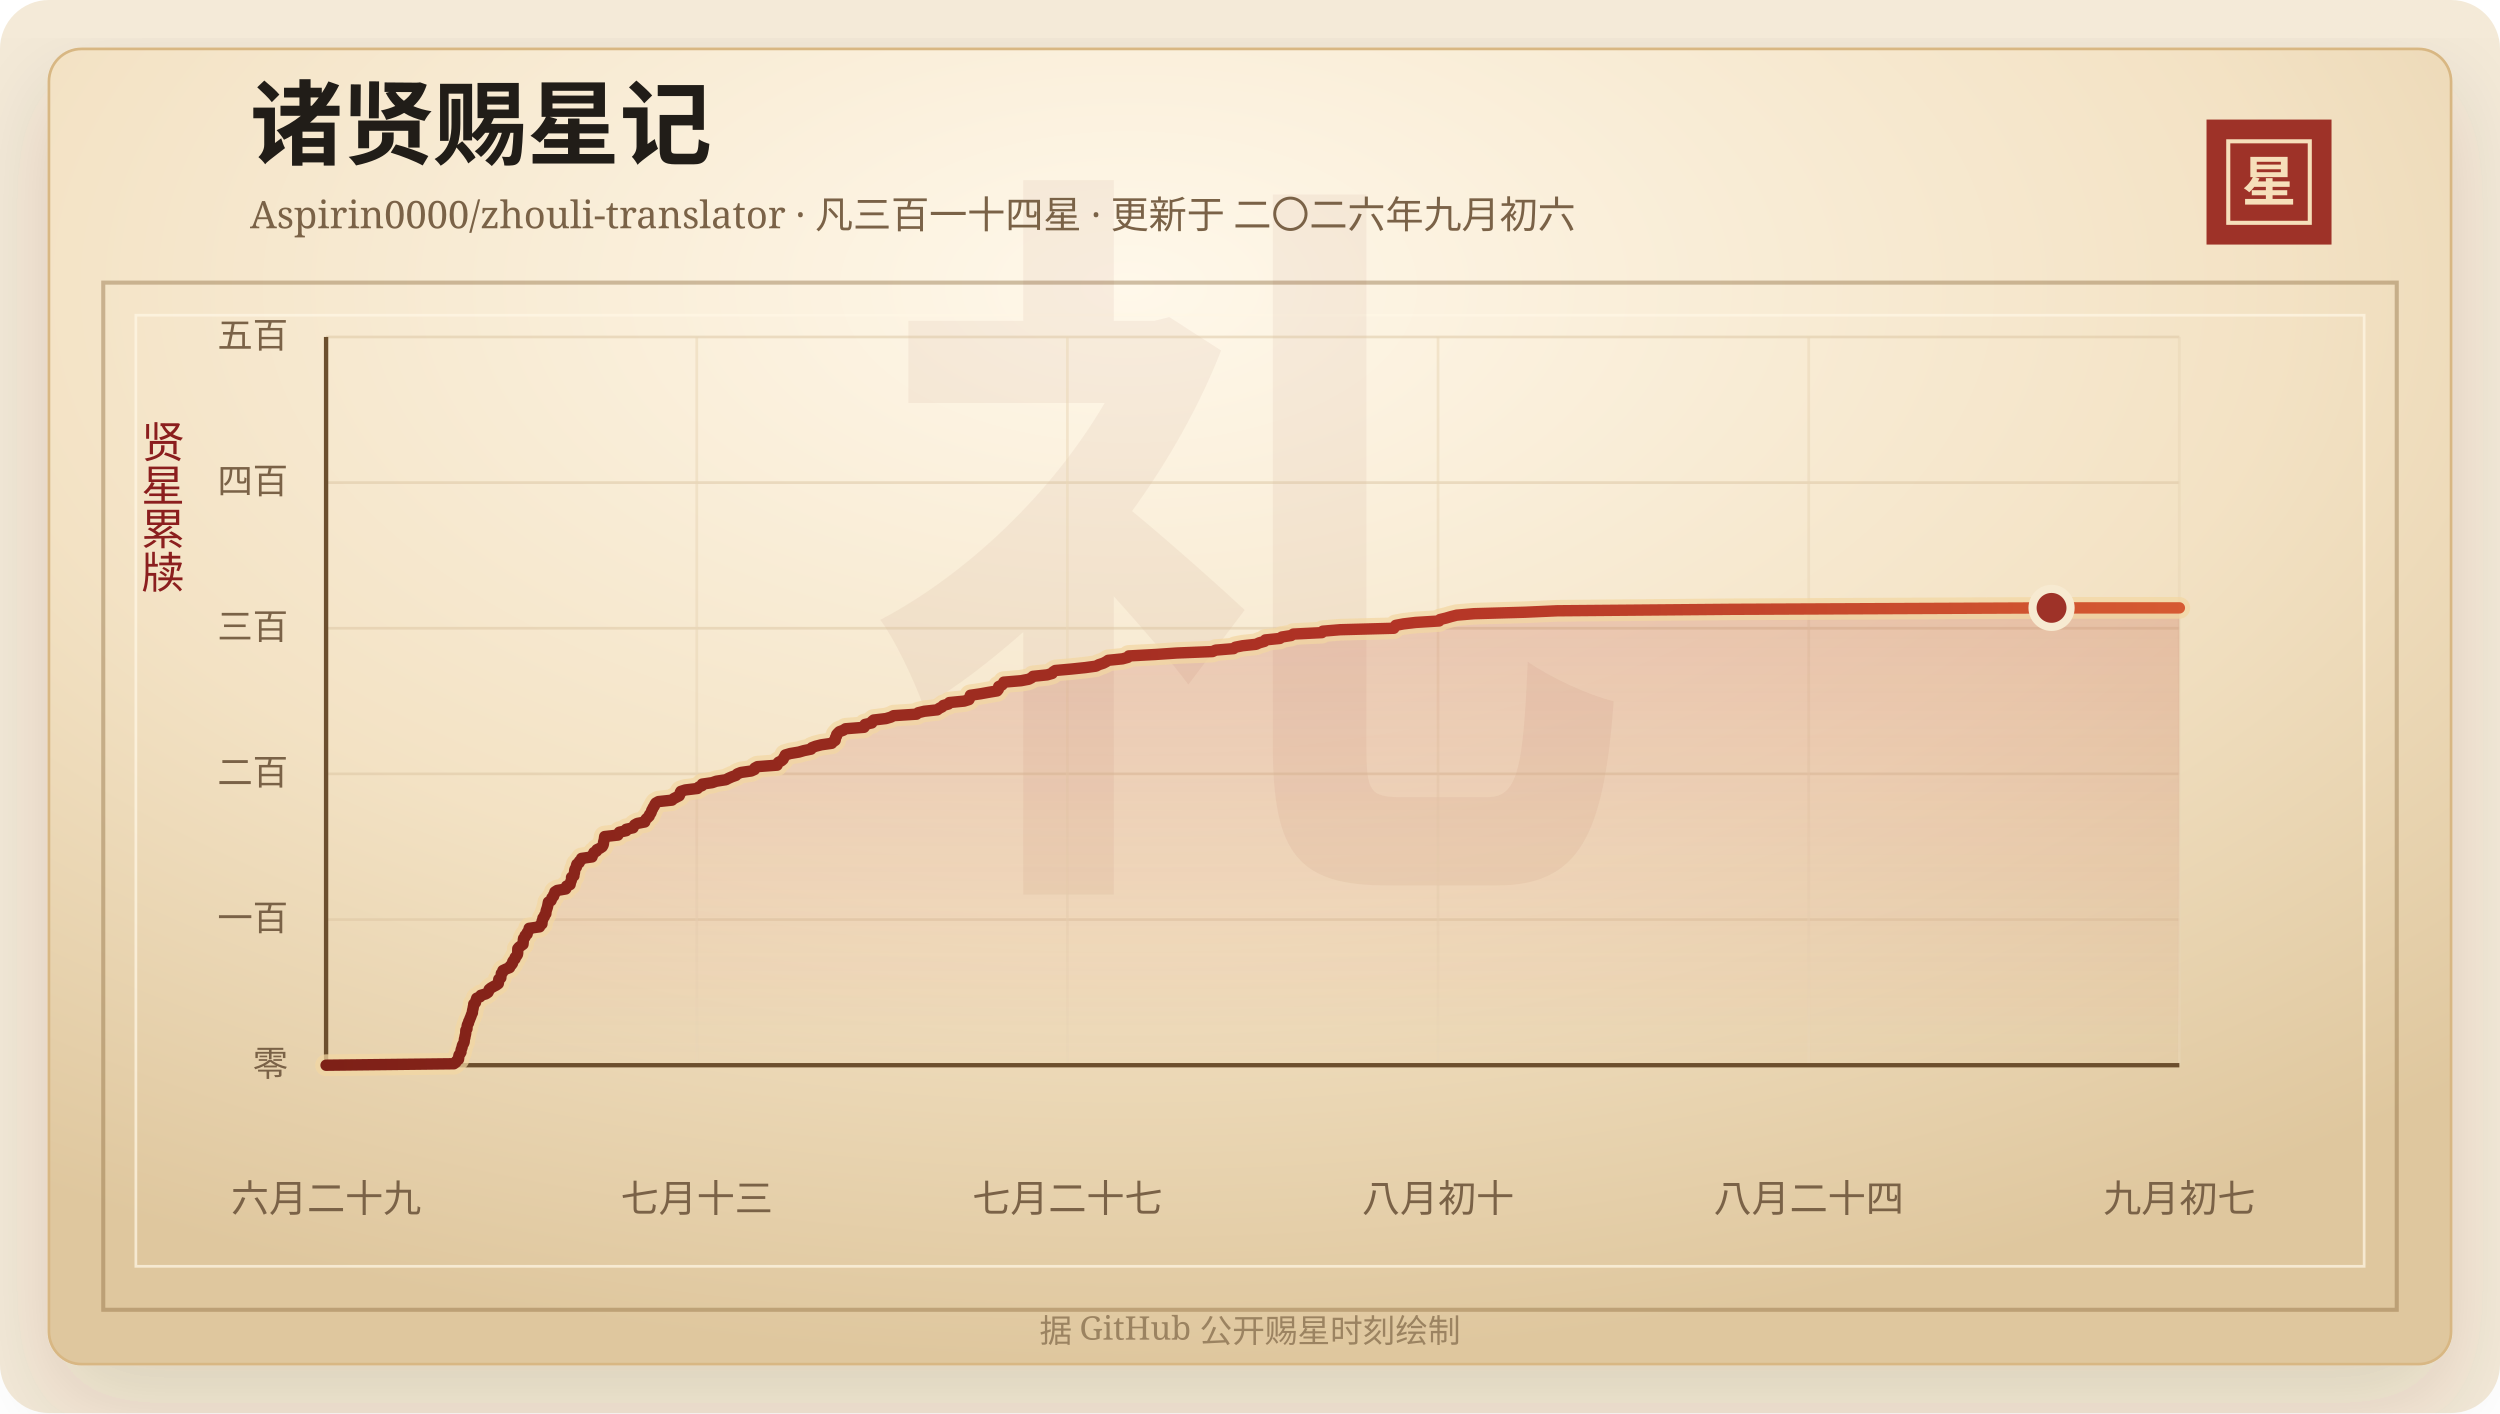
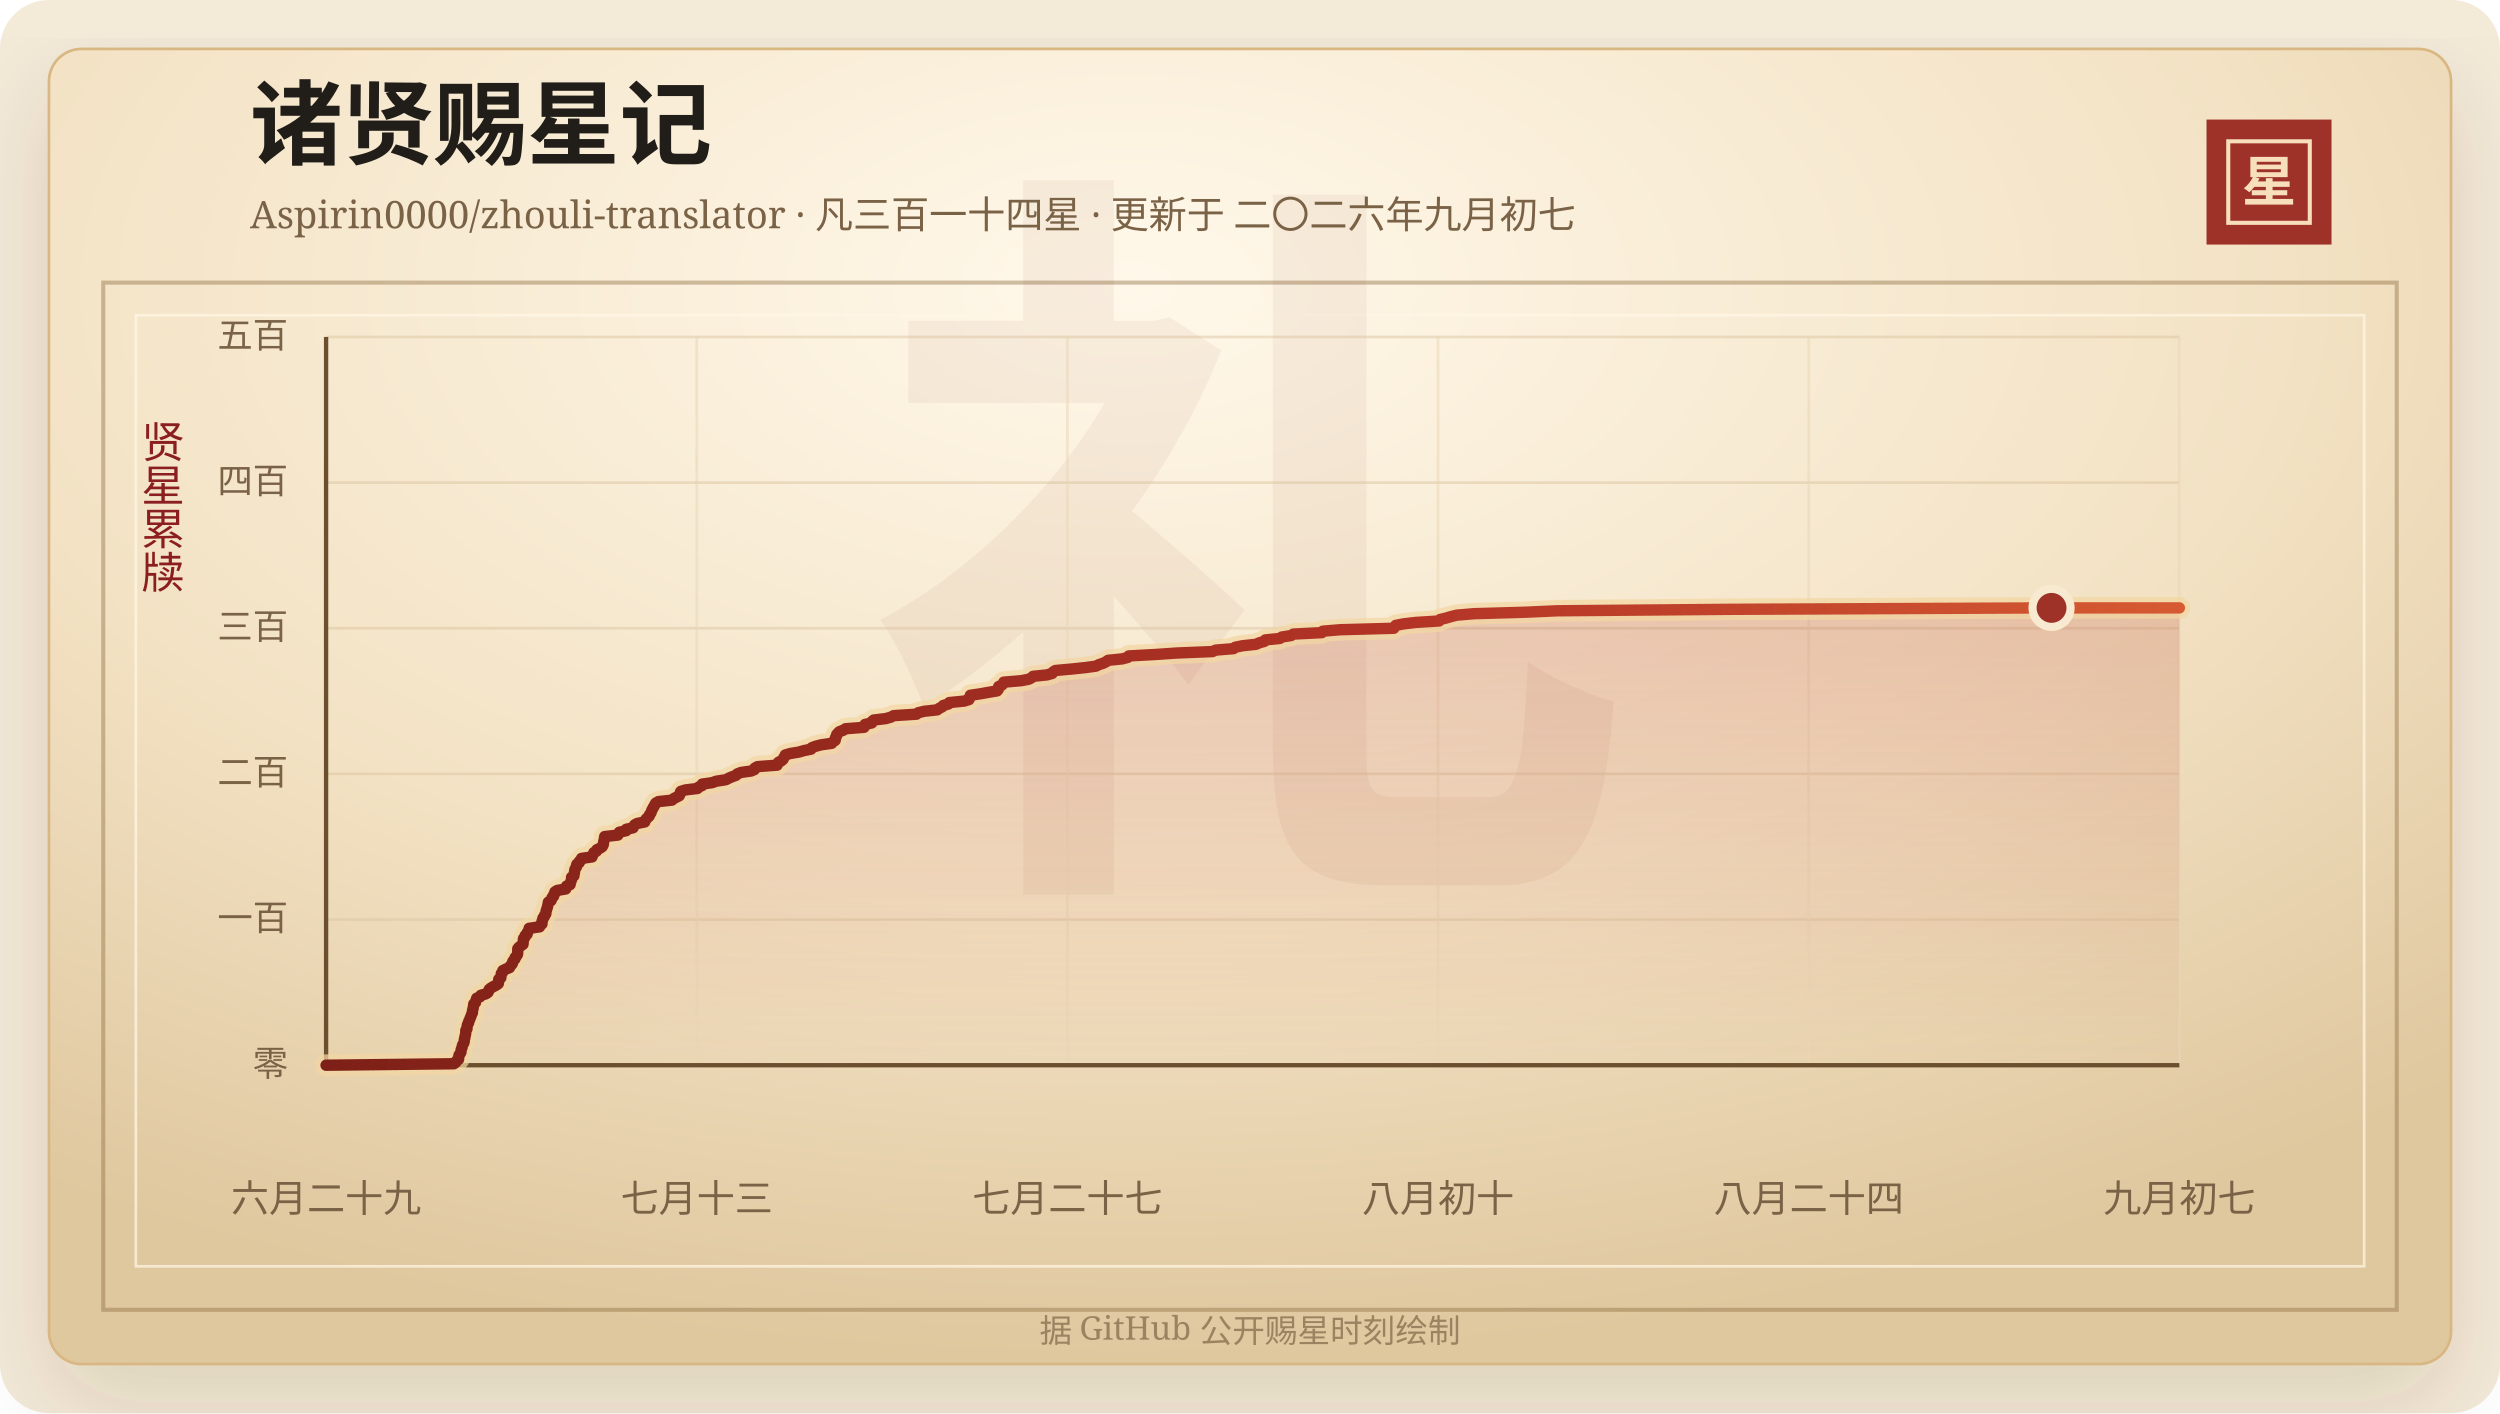
<svg xmlns="http://www.w3.org/2000/svg" width="920" height="520" viewBox="0 0 920 520" role="img" aria-labelledby="title desc">
  <defs>
    <linearGradient id="line" x1="0" x2="1" y1="0" y2="0">
      <stop offset="0%" stop-color="#7d2017" />
      <stop offset="58%" stop-color="#b33426" />
      <stop offset="100%" stop-color="#d65a32" />
    </linearGradient>
    <linearGradient id="area" x1="0" x2="0" y1="0" y2="1">
      <stop offset="0%" stop-color="#b33426" stop-opacity="0.2" />
      <stop offset="100%" stop-color="#b33426" stop-opacity="0" />
    </linearGradient>
    <radialGradient id="paper" cx="45%" cy="18%" r="82%">
      <stop offset="0%" stop-color="#fff8ea" />
      <stop offset="58%" stop-color="#f3e2c4" />
      <stop offset="100%" stop-color="#dfc79e" />
    </radialGradient>
    <filter id="shadow" x="-20%" y="-20%" width="140%" height="140%">
      <feDropShadow dx="0" dy="14" stdDeviation="18" flood-color="#3b2a20" flood-opacity="0.14" />
    </filter>
  </defs>
  <rect width="920" height="520" rx="18" fill="#f4ead8" />
  <rect x="18" y="18" width="884" height="484" rx="12" fill="url(#paper)" stroke="#d8b783" filter="url(#shadow)" />
  <rect x="38" y="104" width="844" height="378" fill="none" stroke="#8c6b3f" stroke-opacity="0.42" stroke-width="1.5" />
  <rect x="50" y="116" width="820" height="350" fill="none" stroke="#fff7e5" stroke-opacity="0.72" />
  <text x="460" y="304" text-anchor="middle" fill="#8c342a" fill-opacity="0.06" font-family="Songti SC, STSong, SimSun, serif" font-size="280" font-weight="700">礼</text>
  <text x="92" y="58" fill="#211d18" font-family="Songti SC, STSong, SimSun, serif" font-size="34" font-weight="700">诸贤赐星记</text>
-   <text x="92" y="84" fill="#7a6247" font-family="Songti SC, STSong, SimSun, serif" font-size="14.0">Aspirin0000/zhouli-translator · 凡三百一十四星 · 更新于 二〇二六年九月初六</text>
+   <text x="92" y="84" fill="#7a6247" font-family="Songti SC, STSong, SimSun, serif" font-size="14.0">Aspirin0000/zhouli-translator · 凡三百一十四星 · 更新于 二〇二六年九月初七</text>
  <rect x="812" y="44" width="46" height="46" fill="#9e3228" />
  <rect x="820" y="52" width="30" height="30" fill="none" stroke="#f6dfba" stroke-width="1.5" />
  <text x="835" y="74" text-anchor="middle" fill="#f6dfba" font-family="Songti SC, STSong, SimSun, serif" font-size="20" font-weight="700">星</text>
  <text x="60" y="166" text-anchor="middle" fill="#8b1e1e" font-family="Songti SC, STSong, SimSun, serif" font-size="16" writing-mode="vertical-rl">贤星累牍</text>
  <line x1="120" y1="392.00" x2="802" y2="392.00" stroke="#d9c29e" stroke-opacity="0.48" />
  <text x="106" y="396.00" text-anchor="end" fill="#7a6247" font-family="Songti SC, STSong, SimSun, serif" font-size="13">零</text>
  <line x1="120" y1="338.40" x2="802" y2="338.40" stroke="#d9c29e" stroke-opacity="0.48" />
  <text x="106" y="342.40" text-anchor="end" fill="#7a6247" font-family="Songti SC, STSong, SimSun, serif" font-size="13">一百</text>
  <line x1="120" y1="284.80" x2="802" y2="284.80" stroke="#d9c29e" stroke-opacity="0.48" />
  <text x="106" y="288.80" text-anchor="end" fill="#7a6247" font-family="Songti SC, STSong, SimSun, serif" font-size="13">二百</text>
  <line x1="120" y1="231.20" x2="802" y2="231.20" stroke="#d9c29e" stroke-opacity="0.48" />
  <text x="106" y="235.20" text-anchor="end" fill="#7a6247" font-family="Songti SC, STSong, SimSun, serif" font-size="13">三百</text>
  <line x1="120" y1="177.60" x2="802" y2="177.60" stroke="#d9c29e" stroke-opacity="0.48" />
  <text x="106" y="181.60" text-anchor="end" fill="#7a6247" font-family="Songti SC, STSong, SimSun, serif" font-size="13">四百</text>
  <line x1="120" y1="124.00" x2="802" y2="124.00" stroke="#d9c29e" stroke-opacity="0.48" />
  <text x="106" y="128.00" text-anchor="end" fill="#7a6247" font-family="Songti SC, STSong, SimSun, serif" font-size="13">五百</text>
  <line x1="120.00" y1="124" x2="120.00" y2="392" stroke="#ead6b7" stroke-opacity="0.54" />
  <text x="120.00" y="446" text-anchor="middle" fill="#7a6247" font-family="Songti SC, STSong, SimSun, serif" font-size="14">六月二十九</text>
  <line x1="256.40" y1="124" x2="256.40" y2="392" stroke="#ead6b7" stroke-opacity="0.54" />
  <text x="256.40" y="446" text-anchor="middle" fill="#7a6247" font-family="Songti SC, STSong, SimSun, serif" font-size="14">七月十三</text>
  <line x1="392.80" y1="124" x2="392.80" y2="392" stroke="#ead6b7" stroke-opacity="0.54" />
  <text x="392.80" y="446" text-anchor="middle" fill="#7a6247" font-family="Songti SC, STSong, SimSun, serif" font-size="14">七月二十七</text>
  <line x1="529.20" y1="124" x2="529.20" y2="392" stroke="#ead6b7" stroke-opacity="0.54" />
  <text x="529.20" y="446" text-anchor="middle" fill="#7a6247" font-family="Songti SC, STSong, SimSun, serif" font-size="14">八月初十</text>
  <line x1="665.60" y1="124" x2="665.60" y2="392" stroke="#ead6b7" stroke-opacity="0.54" />
  <text x="665.60" y="446" text-anchor="middle" fill="#7a6247" font-family="Songti SC, STSong, SimSun, serif" font-size="14">八月二十四</text>
  <line x1="802.00" y1="124" x2="802.00" y2="392" stroke="#ead6b7" stroke-opacity="0.54" />
  <text x="802.00" y="446" text-anchor="middle" fill="#7a6247" font-family="Songti SC, STSong, SimSun, serif" font-size="14">九月初七</text>
  <line x1="120" y1="392" x2="802" y2="392" stroke="#6c4f2e" stroke-width="1.6" />
  <line x1="120" y1="124" x2="120" y2="392" stroke="#6c4f2e" stroke-width="1.6" />
  <polygon points="120.00,392.00 120.00,392.00 167.03,391.46 167.76,390.93 168.01,390.39 168.73,389.86 168.80,389.32 168.81,388.78 168.94,388.25 169.35,387.71 169.64,387.18 169.65,386.64 169.76,386.10 170.03,385.57 170.09,385.03 170.25,384.50 170.61,383.96 170.81,383.42 170.86,382.89 170.91,382.35 171.08,381.82 171.15,381.28 171.30,380.74 171.39,380.21 171.40,379.67 171.43,379.14 171.85,378.60 171.87,378.06 171.93,377.53 172.06,376.99 172.42,376.46 172.48,375.92 172.77,375.38 172.95,374.85 173.19,374.31 173.38,373.78 173.57,373.24 173.85,372.70 173.86,372.17 173.96,371.63 174.10,371.10 174.18,370.56 174.31,370.02 174.34,369.49 174.97,368.95 175.06,368.42 175.26,367.88 175.43,367.34 176.68,366.81 176.95,366.27 178.79,365.74 179.58,365.20 179.84,364.66 180.01,364.13 180.66,363.59 181.57,363.06 182.62,362.52 183.37,361.98 183.46,361.45 183.49,360.91 183.54,360.38 184.30,359.84 184.33,359.30 184.46,358.77 184.49,358.23 185.03,357.70 185.06,357.16 186.19,356.62 187.52,356.09 187.71,355.55 188.24,355.02 188.60,354.48 188.66,353.94 189.00,353.41 189.52,352.87 189.59,352.34 190.09,351.80 190.42,351.26 190.51,350.73 190.52,350.19 190.53,349.66 190.55,349.12 190.99,348.58 191.70,348.05 192.46,347.51 192.52,346.98 192.56,346.44 192.58,345.90 192.66,345.37 193.22,344.83 193.25,344.30 193.98,343.76 194.01,343.22 194.37,342.69 194.70,342.15 194.73,341.62 198.56,341.08 198.65,340.54 199.43,340.01 199.48,339.47 199.49,338.94 199.74,338.40 199.80,337.86 200.31,337.33 200.43,336.79 200.87,336.26 200.92,335.72 200.99,335.18 201.17,334.65 201.36,334.11 201.50,333.58 201.61,333.04 201.71,332.50 201.81,331.97 202.77,331.43 202.97,330.90 203.12,330.36 203.71,329.82 203.77,329.29 204.18,328.75 204.21,328.22 205.07,327.68 208.18,327.14 208.45,326.61 208.51,326.07 209.79,325.54 209.90,325.00 210.03,324.46 210.28,323.93 210.32,323.39 210.32,322.86 211.19,322.32 211.22,321.78 211.39,321.25 211.45,320.71 211.50,320.18 211.70,319.64 212.11,319.10 212.12,318.57 212.29,318.03 213.12,317.50 213.23,316.96 213.92,316.42 214.01,315.89 217.86,315.35 217.87,314.82 218.36,314.28 218.55,313.74 219.53,313.21 219.68,312.67 220.79,312.14 221.60,311.60 221.91,311.06 222.07,310.53 222.10,309.99 222.23,309.46 222.38,308.92 222.44,308.38 222.52,307.85 227.38,307.31 227.61,306.78 227.94,306.24 230.45,305.70 230.46,305.17 232.96,304.63 233.20,304.10 233.55,303.56 234.52,303.02 237.27,302.49 237.42,301.95 237.76,301.42 238.34,300.88 238.90,300.34 239.01,299.81 239.48,299.27 239.69,298.74 239.84,298.20 240.17,297.66 240.40,297.13 240.80,296.59 240.99,296.06 241.36,295.52 242.34,294.98 247.28,294.45 247.88,293.91 248.91,293.38 249.96,292.84 250.21,292.30 250.27,291.77 250.55,291.23 252.19,290.70 256.67,290.16 257.14,289.62 258.38,289.09 258.43,288.55 262.07,288.02 263.62,287.48 267.12,286.94 268.11,286.41 269.33,285.87 270.83,285.34 271.32,284.80 272.68,284.26 276.44,283.73 277.64,283.19 277.77,282.66 278.75,282.12 285.97,281.58 286.04,281.05 286.50,280.51 287.55,279.98 288.16,279.44 288.40,278.90 288.75,278.37 288.99,277.83 290.79,277.30 294.01,276.76 295.85,276.22 298.46,275.69 298.76,275.15 300.14,274.62 302.26,274.08 306.06,273.54 306.51,273.01 307.33,272.47 307.44,271.94 307.47,271.40 307.85,270.86 307.89,270.33 308.36,269.79 308.91,269.26 310.35,268.72 311.17,268.18 317.95,267.65 318.33,267.11 318.34,266.58 320.82,266.04 320.88,265.50 321.51,264.97 326.06,264.43 327.84,263.90 328.87,263.36 337.28,262.82 337.89,262.29 340.10,261.75 344.90,261.22 345.61,260.68 346.68,260.14 347.14,259.61 349.04,259.07 349.37,258.54 354.83,258.00 356.57,257.46 356.82,256.93 356.91,256.39 357.10,255.86 360.77,255.32 363.77,254.78 366.93,254.25 367.37,253.71 367.51,253.18 367.52,252.64 368.70,252.10 369.20,251.57 369.40,251.03 375.75,250.50 378.56,249.96 379.62,249.42 380.15,248.89 385.36,248.35 387.21,247.82 387.52,247.28 388.37,246.74 394.26,246.21 399.44,245.67 403.32,245.14 404.36,244.60 406.01,244.06 407.04,243.53 407.82,242.99 413.04,242.46 415.04,241.92 415.40,241.38 425.19,240.85 433.04,240.31 446.20,239.78 447.35,239.24 453.95,238.70 454.58,238.17 457.28,237.63 462.24,237.10 463.41,236.56 465.32,236.02 465.66,235.49 470.97,234.95 471.72,234.42 475.13,233.88 475.95,233.34 486.45,232.81 486.80,232.27 493.19,231.74 512.92,231.20 513.22,230.66 513.63,230.13 516.48,229.59 520.94,229.06 529.59,228.52 529.92,227.98 532.14,227.45 533.98,226.91 536.06,226.38 542.41,225.84 561.24,225.30 573.03,224.77 637.00,224.23 754.97,223.70 802.00,223.70 802.00,392.00" fill="url(#area)" />
  <polyline points="120.00,392.00 167.03,391.46 167.76,390.93 168.01,390.39 168.73,389.86 168.80,389.32 168.81,388.78 168.94,388.25 169.35,387.71 169.64,387.18 169.65,386.64 169.76,386.10 170.03,385.57 170.09,385.03 170.25,384.50 170.61,383.96 170.81,383.42 170.86,382.89 170.91,382.35 171.08,381.82 171.15,381.28 171.30,380.74 171.39,380.21 171.40,379.67 171.43,379.14 171.85,378.60 171.87,378.06 171.93,377.53 172.06,376.99 172.42,376.46 172.48,375.92 172.77,375.38 172.95,374.85 173.19,374.31 173.38,373.78 173.57,373.24 173.85,372.70 173.86,372.17 173.96,371.63 174.10,371.10 174.18,370.56 174.31,370.02 174.34,369.49 174.97,368.95 175.06,368.42 175.26,367.88 175.43,367.34 176.68,366.81 176.95,366.27 178.79,365.74 179.58,365.20 179.84,364.66 180.01,364.13 180.66,363.59 181.57,363.06 182.62,362.52 183.37,361.98 183.46,361.45 183.49,360.91 183.54,360.38 184.30,359.84 184.33,359.30 184.46,358.77 184.49,358.23 185.03,357.70 185.06,357.16 186.19,356.62 187.52,356.09 187.71,355.55 188.24,355.02 188.60,354.48 188.66,353.94 189.00,353.41 189.52,352.87 189.59,352.34 190.09,351.80 190.42,351.26 190.51,350.73 190.52,350.19 190.53,349.66 190.55,349.12 190.99,348.58 191.70,348.05 192.46,347.51 192.52,346.98 192.56,346.44 192.58,345.90 192.66,345.37 193.22,344.83 193.25,344.30 193.98,343.76 194.01,343.22 194.37,342.69 194.70,342.15 194.73,341.62 198.56,341.08 198.65,340.54 199.43,340.01 199.48,339.47 199.49,338.94 199.74,338.40 199.80,337.86 200.31,337.33 200.43,336.79 200.87,336.26 200.92,335.72 200.99,335.18 201.17,334.65 201.36,334.11 201.50,333.58 201.61,333.04 201.71,332.50 201.81,331.97 202.77,331.43 202.97,330.90 203.12,330.36 203.71,329.82 203.77,329.29 204.18,328.75 204.21,328.22 205.07,327.68 208.18,327.14 208.45,326.61 208.51,326.07 209.79,325.54 209.90,325.00 210.03,324.46 210.28,323.93 210.32,323.39 210.32,322.86 211.19,322.32 211.22,321.78 211.39,321.25 211.45,320.71 211.50,320.18 211.70,319.64 212.11,319.10 212.12,318.57 212.29,318.03 213.12,317.50 213.23,316.96 213.92,316.42 214.01,315.89 217.86,315.35 217.87,314.82 218.36,314.28 218.55,313.74 219.53,313.21 219.68,312.67 220.79,312.14 221.60,311.60 221.91,311.06 222.07,310.53 222.10,309.99 222.23,309.46 222.38,308.92 222.44,308.38 222.52,307.85 227.38,307.31 227.61,306.78 227.94,306.24 230.45,305.70 230.46,305.17 232.96,304.63 233.20,304.10 233.55,303.56 234.52,303.02 237.27,302.49 237.42,301.95 237.76,301.42 238.34,300.88 238.90,300.34 239.01,299.81 239.48,299.27 239.69,298.74 239.84,298.20 240.17,297.66 240.40,297.13 240.80,296.59 240.99,296.06 241.36,295.52 242.34,294.98 247.28,294.45 247.88,293.91 248.91,293.38 249.96,292.84 250.21,292.30 250.27,291.77 250.55,291.23 252.19,290.70 256.67,290.16 257.14,289.62 258.38,289.09 258.43,288.55 262.07,288.02 263.62,287.48 267.12,286.94 268.11,286.41 269.33,285.87 270.83,285.34 271.32,284.80 272.68,284.26 276.44,283.73 277.64,283.19 277.77,282.66 278.75,282.12 285.97,281.58 286.04,281.05 286.50,280.51 287.55,279.98 288.16,279.44 288.40,278.90 288.75,278.37 288.99,277.83 290.79,277.30 294.01,276.76 295.85,276.22 298.46,275.69 298.76,275.15 300.14,274.62 302.26,274.08 306.06,273.54 306.51,273.01 307.33,272.47 307.44,271.94 307.47,271.40 307.85,270.86 307.89,270.33 308.36,269.79 308.91,269.26 310.35,268.72 311.17,268.18 317.95,267.65 318.33,267.11 318.34,266.58 320.82,266.04 320.88,265.50 321.51,264.97 326.06,264.43 327.84,263.90 328.87,263.36 337.28,262.82 337.89,262.29 340.10,261.75 344.90,261.22 345.61,260.68 346.68,260.14 347.14,259.61 349.04,259.07 349.37,258.54 354.83,258.00 356.57,257.46 356.82,256.93 356.91,256.39 357.10,255.86 360.77,255.32 363.77,254.78 366.93,254.25 367.37,253.71 367.51,253.18 367.52,252.64 368.70,252.10 369.20,251.57 369.40,251.03 375.75,250.50 378.56,249.96 379.62,249.42 380.15,248.89 385.36,248.35 387.21,247.82 387.52,247.28 388.37,246.74 394.26,246.21 399.44,245.67 403.32,245.14 404.36,244.60 406.01,244.06 407.04,243.53 407.82,242.99 413.04,242.46 415.04,241.92 415.40,241.38 425.19,240.85 433.04,240.31 446.20,239.78 447.35,239.24 453.95,238.70 454.58,238.17 457.28,237.63 462.24,237.10 463.41,236.56 465.32,236.02 465.66,235.49 470.97,234.95 471.72,234.42 475.13,233.88 475.95,233.34 486.45,232.81 486.80,232.27 493.19,231.74 512.92,231.20 513.22,230.66 513.63,230.13 516.48,229.59 520.94,229.06 529.59,228.52 529.92,227.98 532.14,227.45 533.98,226.91 536.06,226.38 542.41,225.84 561.24,225.30 573.03,224.77 637.00,224.23 754.97,223.70 802.00,223.70" fill="none" stroke="#f3d7a2" stroke-width="8" stroke-linecap="round" stroke-linejoin="round" opacity="0.72" />
  <polyline points="120.00,392.00 167.03,391.46 167.76,390.93 168.01,390.39 168.73,389.86 168.80,389.32 168.81,388.78 168.94,388.25 169.35,387.71 169.64,387.18 169.65,386.64 169.76,386.10 170.03,385.57 170.09,385.03 170.25,384.50 170.61,383.96 170.81,383.42 170.86,382.89 170.91,382.35 171.08,381.82 171.15,381.28 171.30,380.74 171.39,380.21 171.40,379.67 171.43,379.14 171.85,378.60 171.87,378.06 171.93,377.53 172.06,376.99 172.42,376.46 172.48,375.92 172.77,375.38 172.95,374.85 173.19,374.31 173.38,373.78 173.57,373.24 173.85,372.70 173.86,372.17 173.96,371.63 174.10,371.10 174.18,370.56 174.31,370.02 174.34,369.49 174.97,368.95 175.06,368.42 175.26,367.88 175.43,367.34 176.68,366.81 176.95,366.27 178.79,365.74 179.58,365.20 179.84,364.66 180.01,364.13 180.66,363.59 181.57,363.06 182.62,362.52 183.37,361.98 183.46,361.45 183.49,360.91 183.54,360.38 184.30,359.84 184.33,359.30 184.46,358.77 184.49,358.23 185.03,357.70 185.06,357.16 186.19,356.62 187.52,356.09 187.71,355.55 188.24,355.02 188.60,354.48 188.66,353.94 189.00,353.41 189.52,352.87 189.59,352.34 190.09,351.80 190.42,351.26 190.51,350.73 190.52,350.19 190.53,349.66 190.55,349.12 190.99,348.58 191.70,348.05 192.46,347.51 192.52,346.98 192.56,346.44 192.58,345.90 192.66,345.37 193.22,344.83 193.25,344.30 193.98,343.76 194.01,343.22 194.37,342.69 194.70,342.15 194.73,341.62 198.56,341.08 198.65,340.54 199.43,340.01 199.48,339.47 199.49,338.94 199.74,338.40 199.80,337.86 200.31,337.33 200.43,336.79 200.87,336.26 200.92,335.72 200.99,335.18 201.17,334.65 201.36,334.11 201.50,333.58 201.61,333.04 201.71,332.50 201.81,331.97 202.77,331.43 202.97,330.90 203.12,330.36 203.71,329.82 203.77,329.29 204.18,328.75 204.21,328.22 205.07,327.68 208.18,327.14 208.45,326.61 208.51,326.07 209.79,325.54 209.90,325.00 210.03,324.46 210.28,323.93 210.32,323.39 210.32,322.86 211.19,322.32 211.22,321.78 211.39,321.25 211.45,320.71 211.50,320.18 211.70,319.64 212.11,319.10 212.12,318.57 212.29,318.03 213.12,317.50 213.23,316.96 213.92,316.42 214.01,315.89 217.86,315.35 217.87,314.82 218.36,314.28 218.55,313.74 219.53,313.21 219.68,312.67 220.79,312.14 221.60,311.60 221.91,311.06 222.07,310.53 222.10,309.99 222.23,309.46 222.38,308.92 222.44,308.38 222.52,307.85 227.38,307.31 227.61,306.78 227.94,306.24 230.45,305.70 230.46,305.17 232.96,304.63 233.20,304.10 233.55,303.56 234.52,303.02 237.27,302.49 237.42,301.95 237.76,301.42 238.34,300.88 238.90,300.34 239.01,299.81 239.48,299.27 239.69,298.74 239.84,298.20 240.17,297.66 240.40,297.13 240.80,296.59 240.99,296.06 241.36,295.52 242.34,294.98 247.28,294.45 247.88,293.91 248.91,293.38 249.96,292.84 250.21,292.30 250.27,291.77 250.55,291.23 252.19,290.70 256.67,290.16 257.14,289.62 258.38,289.09 258.43,288.55 262.07,288.02 263.62,287.48 267.12,286.94 268.11,286.41 269.33,285.87 270.83,285.34 271.32,284.80 272.68,284.26 276.44,283.73 277.64,283.19 277.77,282.66 278.75,282.12 285.97,281.58 286.04,281.05 286.50,280.51 287.55,279.98 288.16,279.44 288.40,278.90 288.75,278.37 288.99,277.83 290.79,277.30 294.01,276.76 295.85,276.22 298.46,275.69 298.76,275.15 300.14,274.62 302.26,274.08 306.06,273.54 306.51,273.01 307.33,272.47 307.44,271.94 307.47,271.40 307.85,270.86 307.89,270.33 308.36,269.79 308.91,269.26 310.35,268.72 311.17,268.18 317.95,267.65 318.33,267.11 318.34,266.58 320.82,266.04 320.88,265.50 321.51,264.97 326.06,264.43 327.84,263.90 328.87,263.36 337.28,262.82 337.89,262.29 340.10,261.75 344.90,261.22 345.61,260.68 346.68,260.14 347.14,259.61 349.04,259.07 349.37,258.54 354.83,258.00 356.57,257.46 356.82,256.93 356.91,256.39 357.10,255.86 360.77,255.32 363.77,254.78 366.93,254.25 367.37,253.71 367.51,253.18 367.52,252.64 368.70,252.10 369.20,251.57 369.40,251.03 375.75,250.50 378.56,249.96 379.62,249.42 380.15,248.89 385.36,248.35 387.21,247.82 387.52,247.28 388.37,246.74 394.26,246.21 399.44,245.67 403.32,245.14 404.36,244.60 406.01,244.06 407.04,243.53 407.82,242.99 413.04,242.46 415.04,241.92 415.40,241.38 425.19,240.85 433.04,240.31 446.20,239.78 447.35,239.24 453.95,238.70 454.58,238.17 457.28,237.63 462.24,237.10 463.41,236.56 465.32,236.02 465.66,235.49 470.97,234.95 471.72,234.42 475.13,233.88 475.95,233.34 486.45,232.81 486.80,232.27 493.19,231.74 512.92,231.20 513.22,230.66 513.63,230.13 516.48,229.59 520.94,229.06 529.59,228.52 529.92,227.98 532.14,227.45 533.98,226.91 536.06,226.38 542.41,225.84 561.24,225.30 573.03,224.77 637.00,224.23 754.97,223.70 802.00,223.70" fill="none" stroke="url(#line)" stroke-width="4.2" stroke-linecap="round" stroke-linejoin="round" />
  <circle cx="754.97" cy="223.70" r="7" fill="#9e3228" stroke="#f7ead1" stroke-width="3" />
  <text x="460" y="494" text-anchor="middle" fill="#9b8361" font-family="Songti SC, STSong, SimSun, serif" font-size="12">据 GitHub 公开赐星时刻绘制</text>
</svg>
